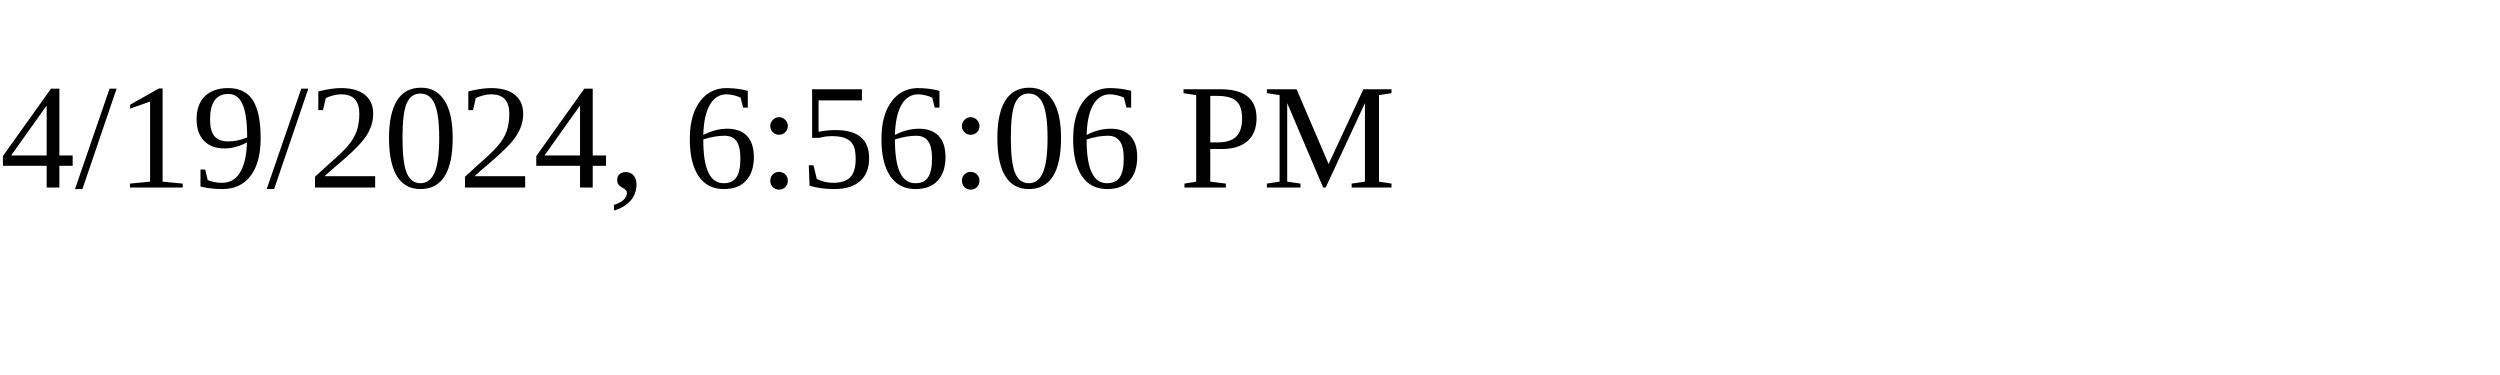
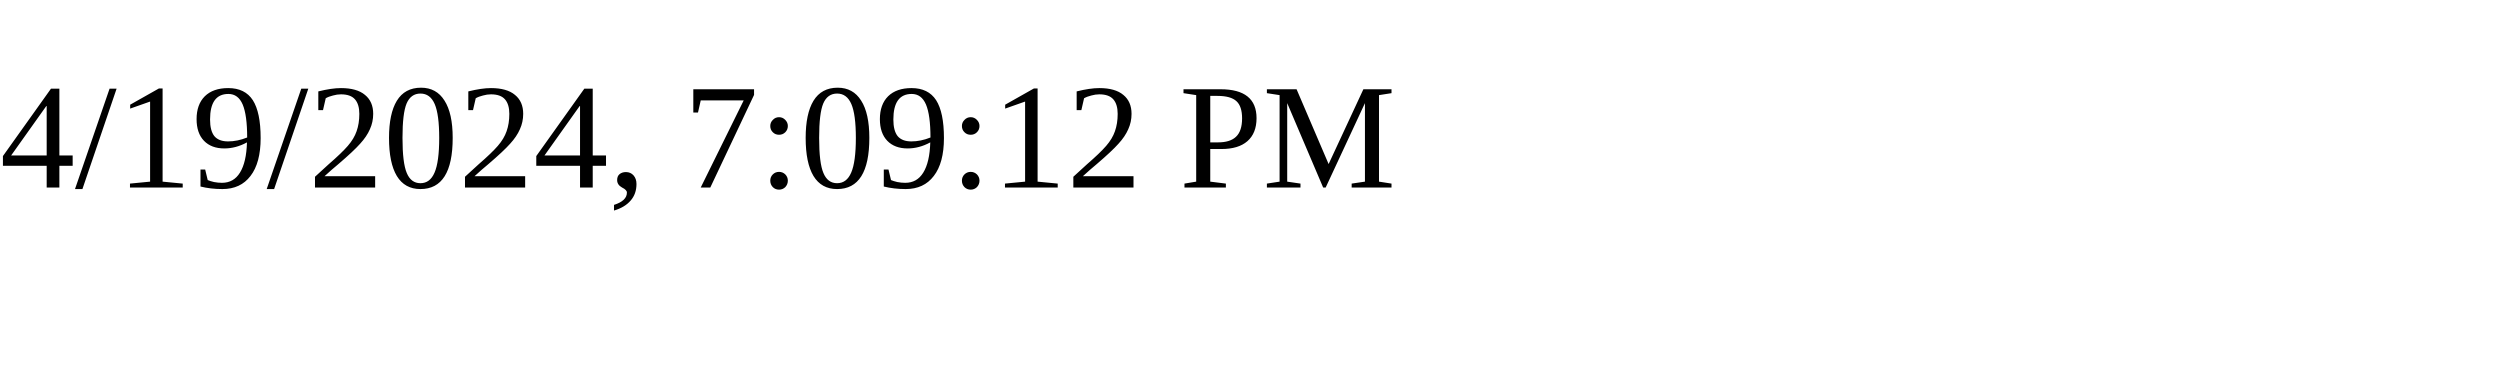
<svg xmlns="http://www.w3.org/2000/svg" height="30" width="200">
-   <text x="0" y="15">4/19/2024, 6:56:06 PM</text>
+   <text x="0" y="15">4/19/2024, 7:09:12 PM</text>
</svg>
